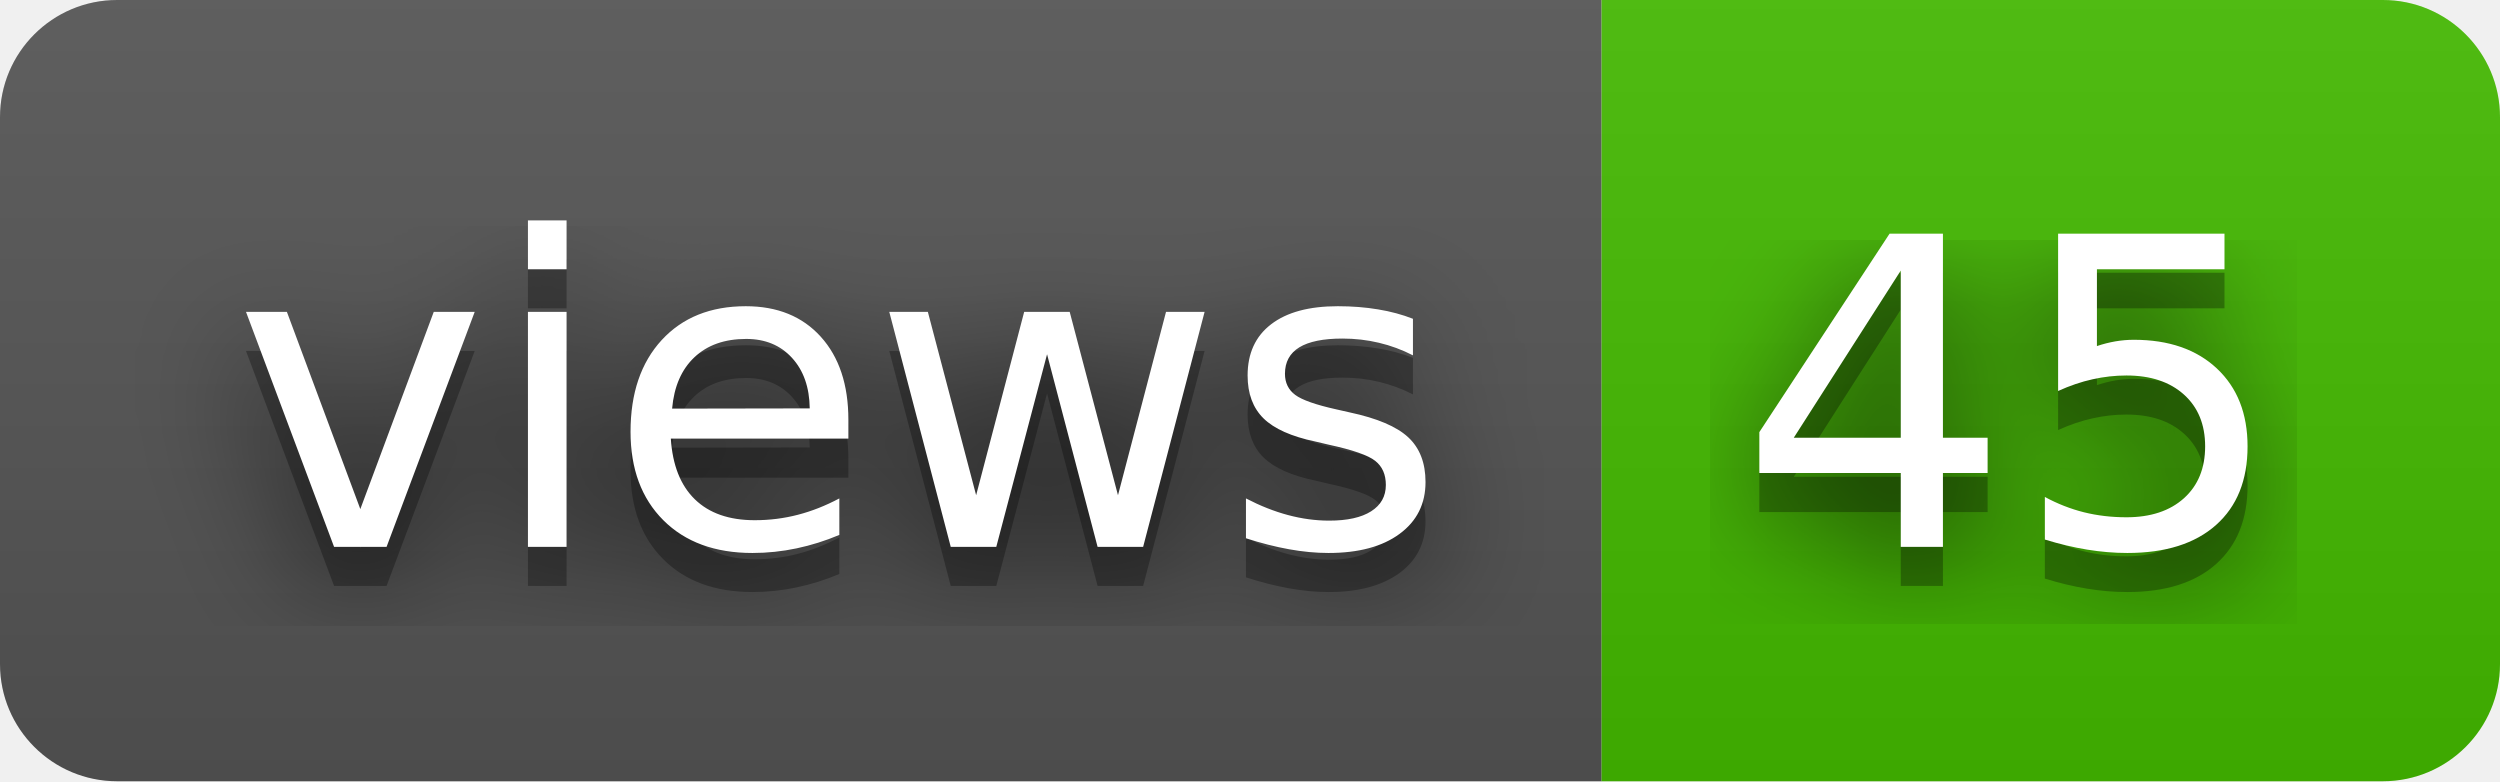
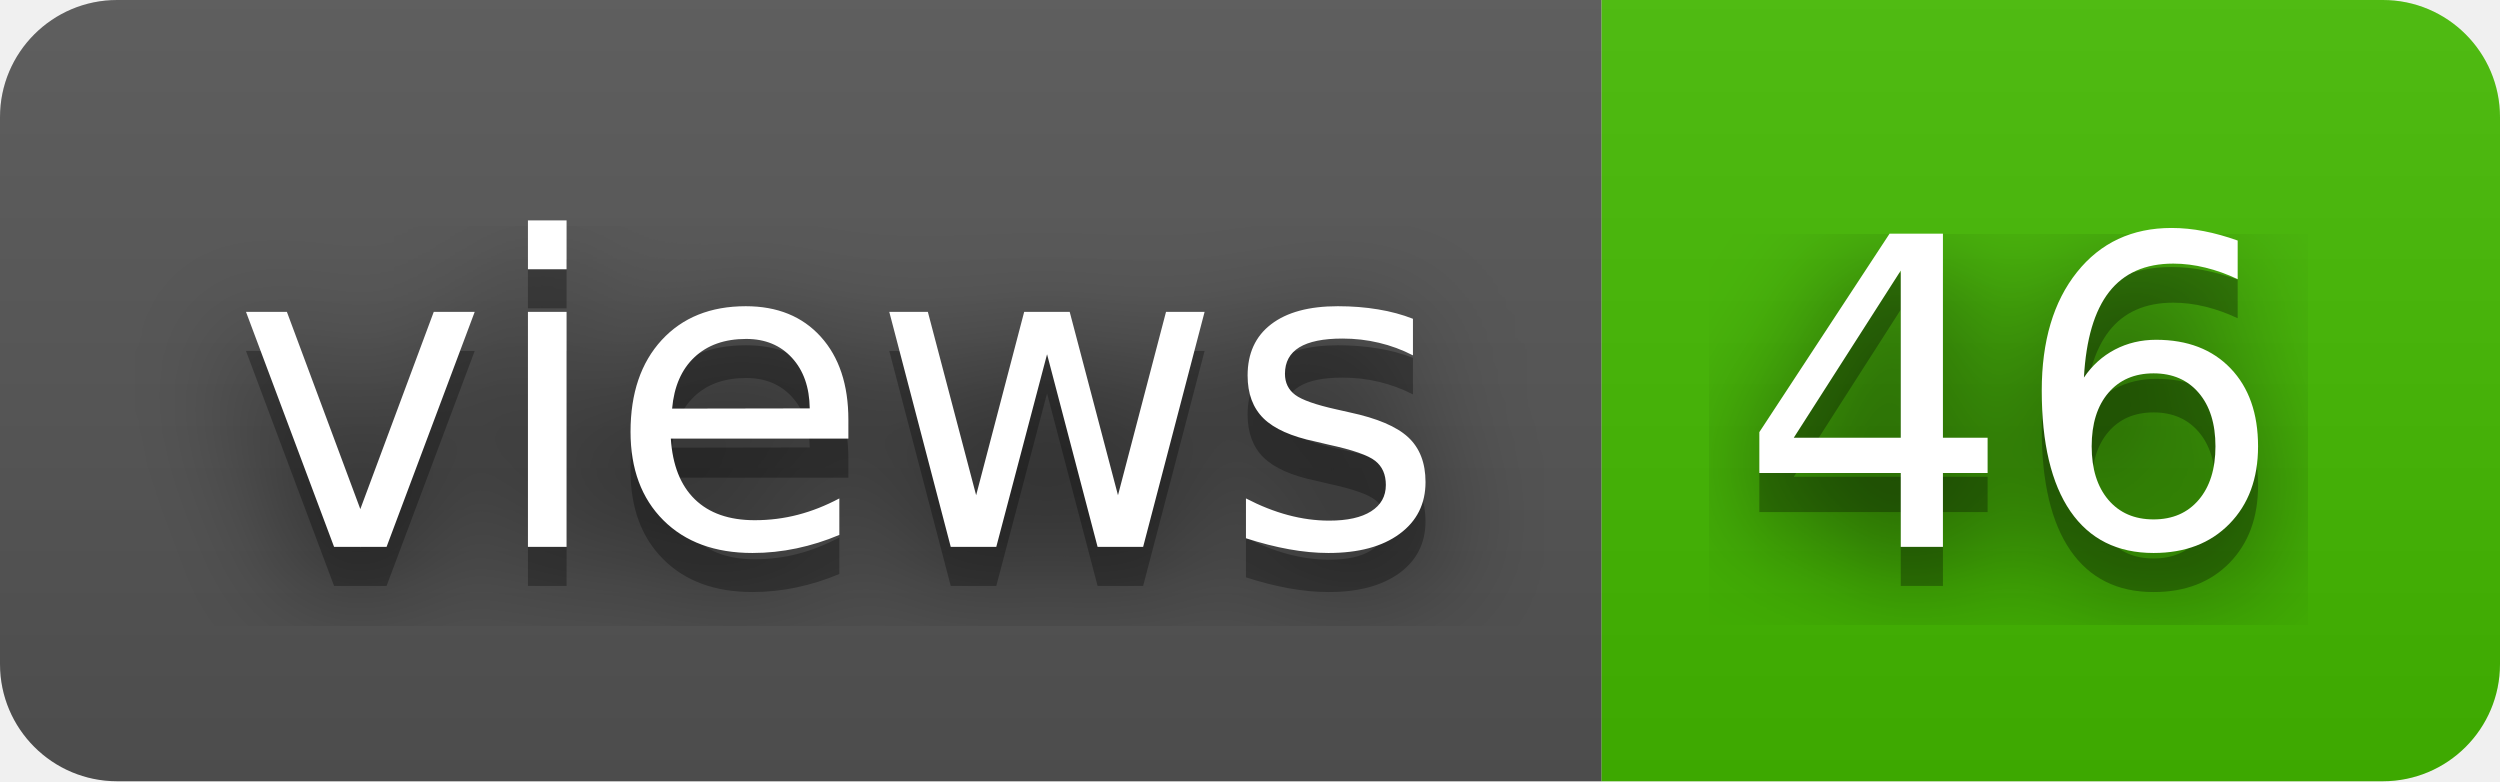
- <svg xmlns="http://www.w3.org/2000/svg" width="64" height="20" role="img" aria-label="views: 45">
+ <svg xmlns="http://www.w3.org/2000/svg" width="64" height="20" role="img" aria-label="views: 46">
  <filter id="blur">
    <feGaussianBlur stdDeviation="16" />
  </filter>
  <linearGradient id="s" x2="0" y2="100%">
    <stop offset="0" stop-color="#bbb" stop-opacity=".1" />
    <stop offset="1" stop-opacity=".1" />
  </linearGradient>
  <clipPath id="r">
    <rect width="64" height="20" rx="3" />
  </clipPath>
  <g clip-path="url(#r)">
    <rect width="41" height="20" fill="#555" />
    <rect x="41" width="23" height="20" fill="#4b0" />
    <rect width="64" height="20" fill="url(#s)" />
  </g>
  <g fill="#fff" text-anchor="middle" font-family="Verdana,Geneva,DejaVu Sans,sans-serif" text-rendering="geometricPrecision" font-size="110">
    <g transform="scale(.1)">
      <g aria-hidden="true" fill="#010101">
        <text x="215" y="150" fill-opacity=".8" filter="url(#blur)" textLength="310">views</text>
        <text x="215" y="150" fill-opacity=".3" textLength="310">views</text>
      </g>
      <text x="215" y="140" textLength="310">views</text>
    </g>
    <g transform="scale(.1)">
      <g aria-hidden="true" fill="#010101">
-         <text x="515" y="150" fill-opacity=".8" filter="url(#blur)" textLength="130">45</text>
-         <text x="515" y="150" fill-opacity=".3" textLength="130">45</text>
+         <text x="515" y="150" fill-opacity=".8" filter="url(#blur)" textLength="130">46</text>
+         <text x="515" y="150" fill-opacity=".3" textLength="130">46</text>
      </g>
-       <text x="515" y="140" textLength="130">45</text>
+       <text x="515" y="140" textLength="130">46</text>
    </g>
  </g>
</svg>
